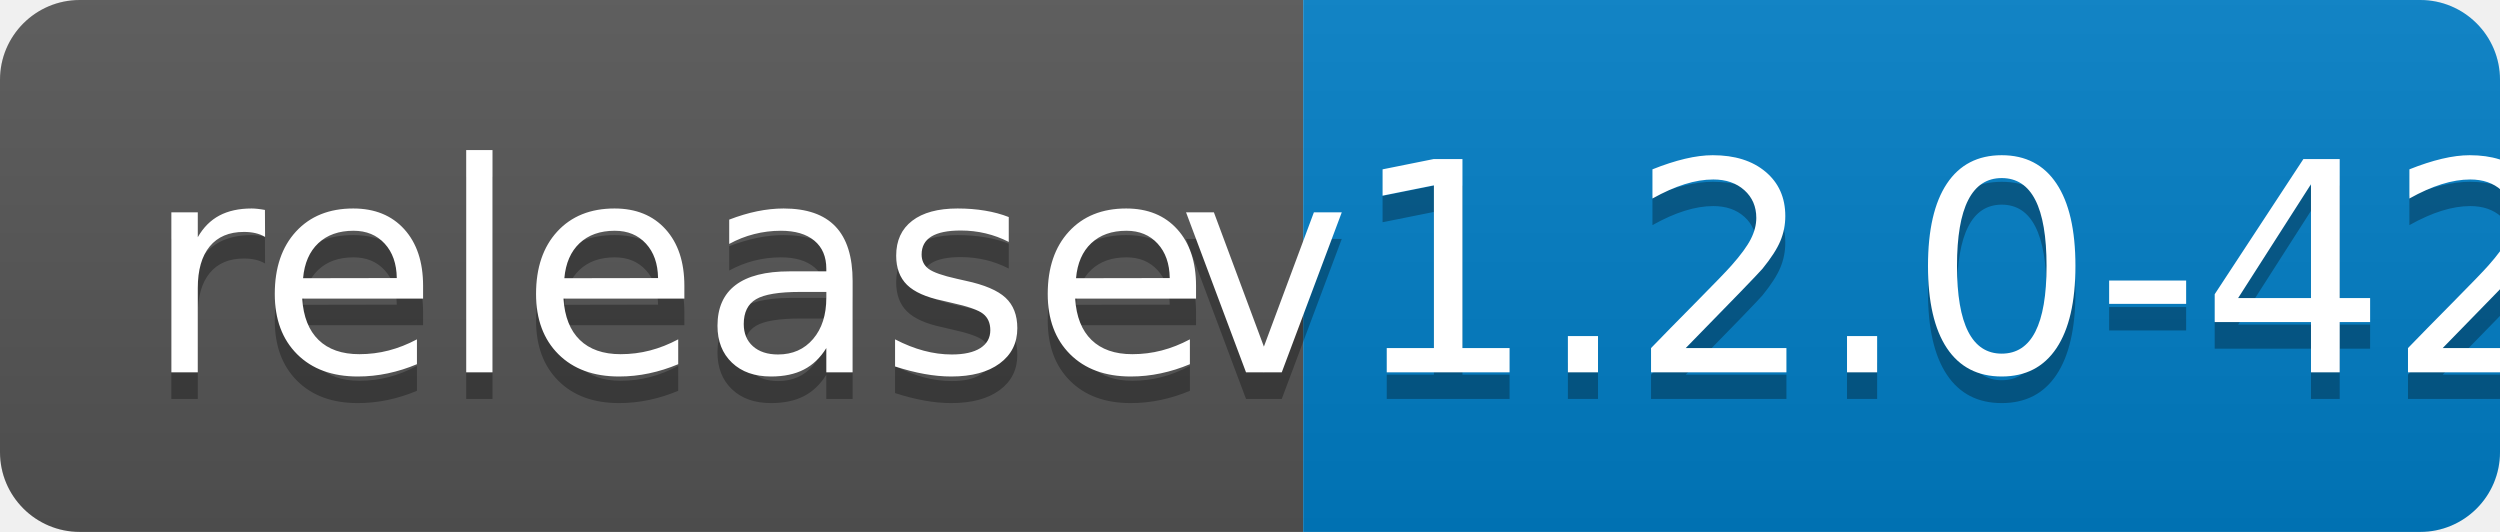
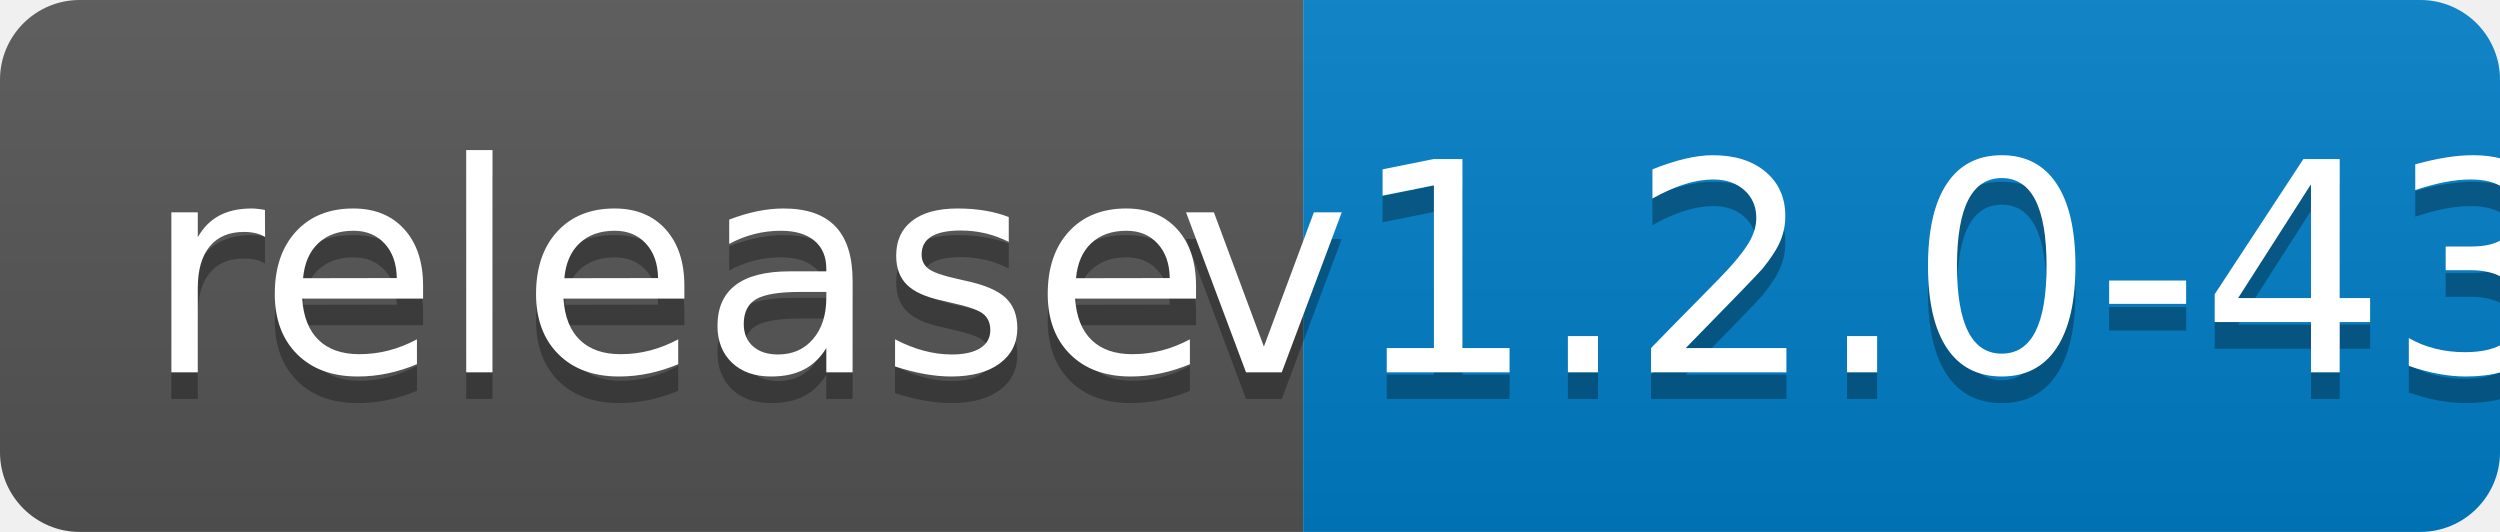
<svg xmlns="http://www.w3.org/2000/svg" width="94" height="20">
  <linearGradient id="b" x2="0" y2="100%">
    <stop offset="0" stop-color="#bbb" stop-opacity=".1" />
    <stop offset="1" stop-opacity=".1" />
  </linearGradient>
  <clipPath id="a">
    <rect width="94" height="20" rx="3" fill="#fff" />
  </clipPath>
  <g clip-path="url(#a)">
    <path fill="#555" d="M0 0h49v20H0z" />
    <path fill="#007ec6" d="M49 0h45v20H49z" />
    <path fill="url(#b)" d="M0 0h94v20H0z" />
  </g>
  <g fill="#fff" text-anchor="middle" font-family="DejaVu Sans,Verdana,Geneva,sans-serif" font-size="110">
    <text x="255" y="150" fill="#010101" fill-opacity=".3" transform="scale(.1)" textLength="390">release</text>
    <text x="255" y="140" transform="scale(.1)" textLength="390">release</text>
-     <text x="705" y="150" fill="#010101" fill-opacity=".3" transform="scale(.1)" textLength="350">v1.2.0-42</text>
-     <text x="705" y="140" transform="scale(.1)" textLength="350">v1.2.0-42</text>
+     <text x="705" y="150" fill="#010101" fill-opacity=".3" transform="scale(.1)" textLength="350">v1.2.0-43</text>
+     <text x="705" y="140" transform="scale(.1)" textLength="350">v1.2.0-43</text>
  </g>
</svg>
